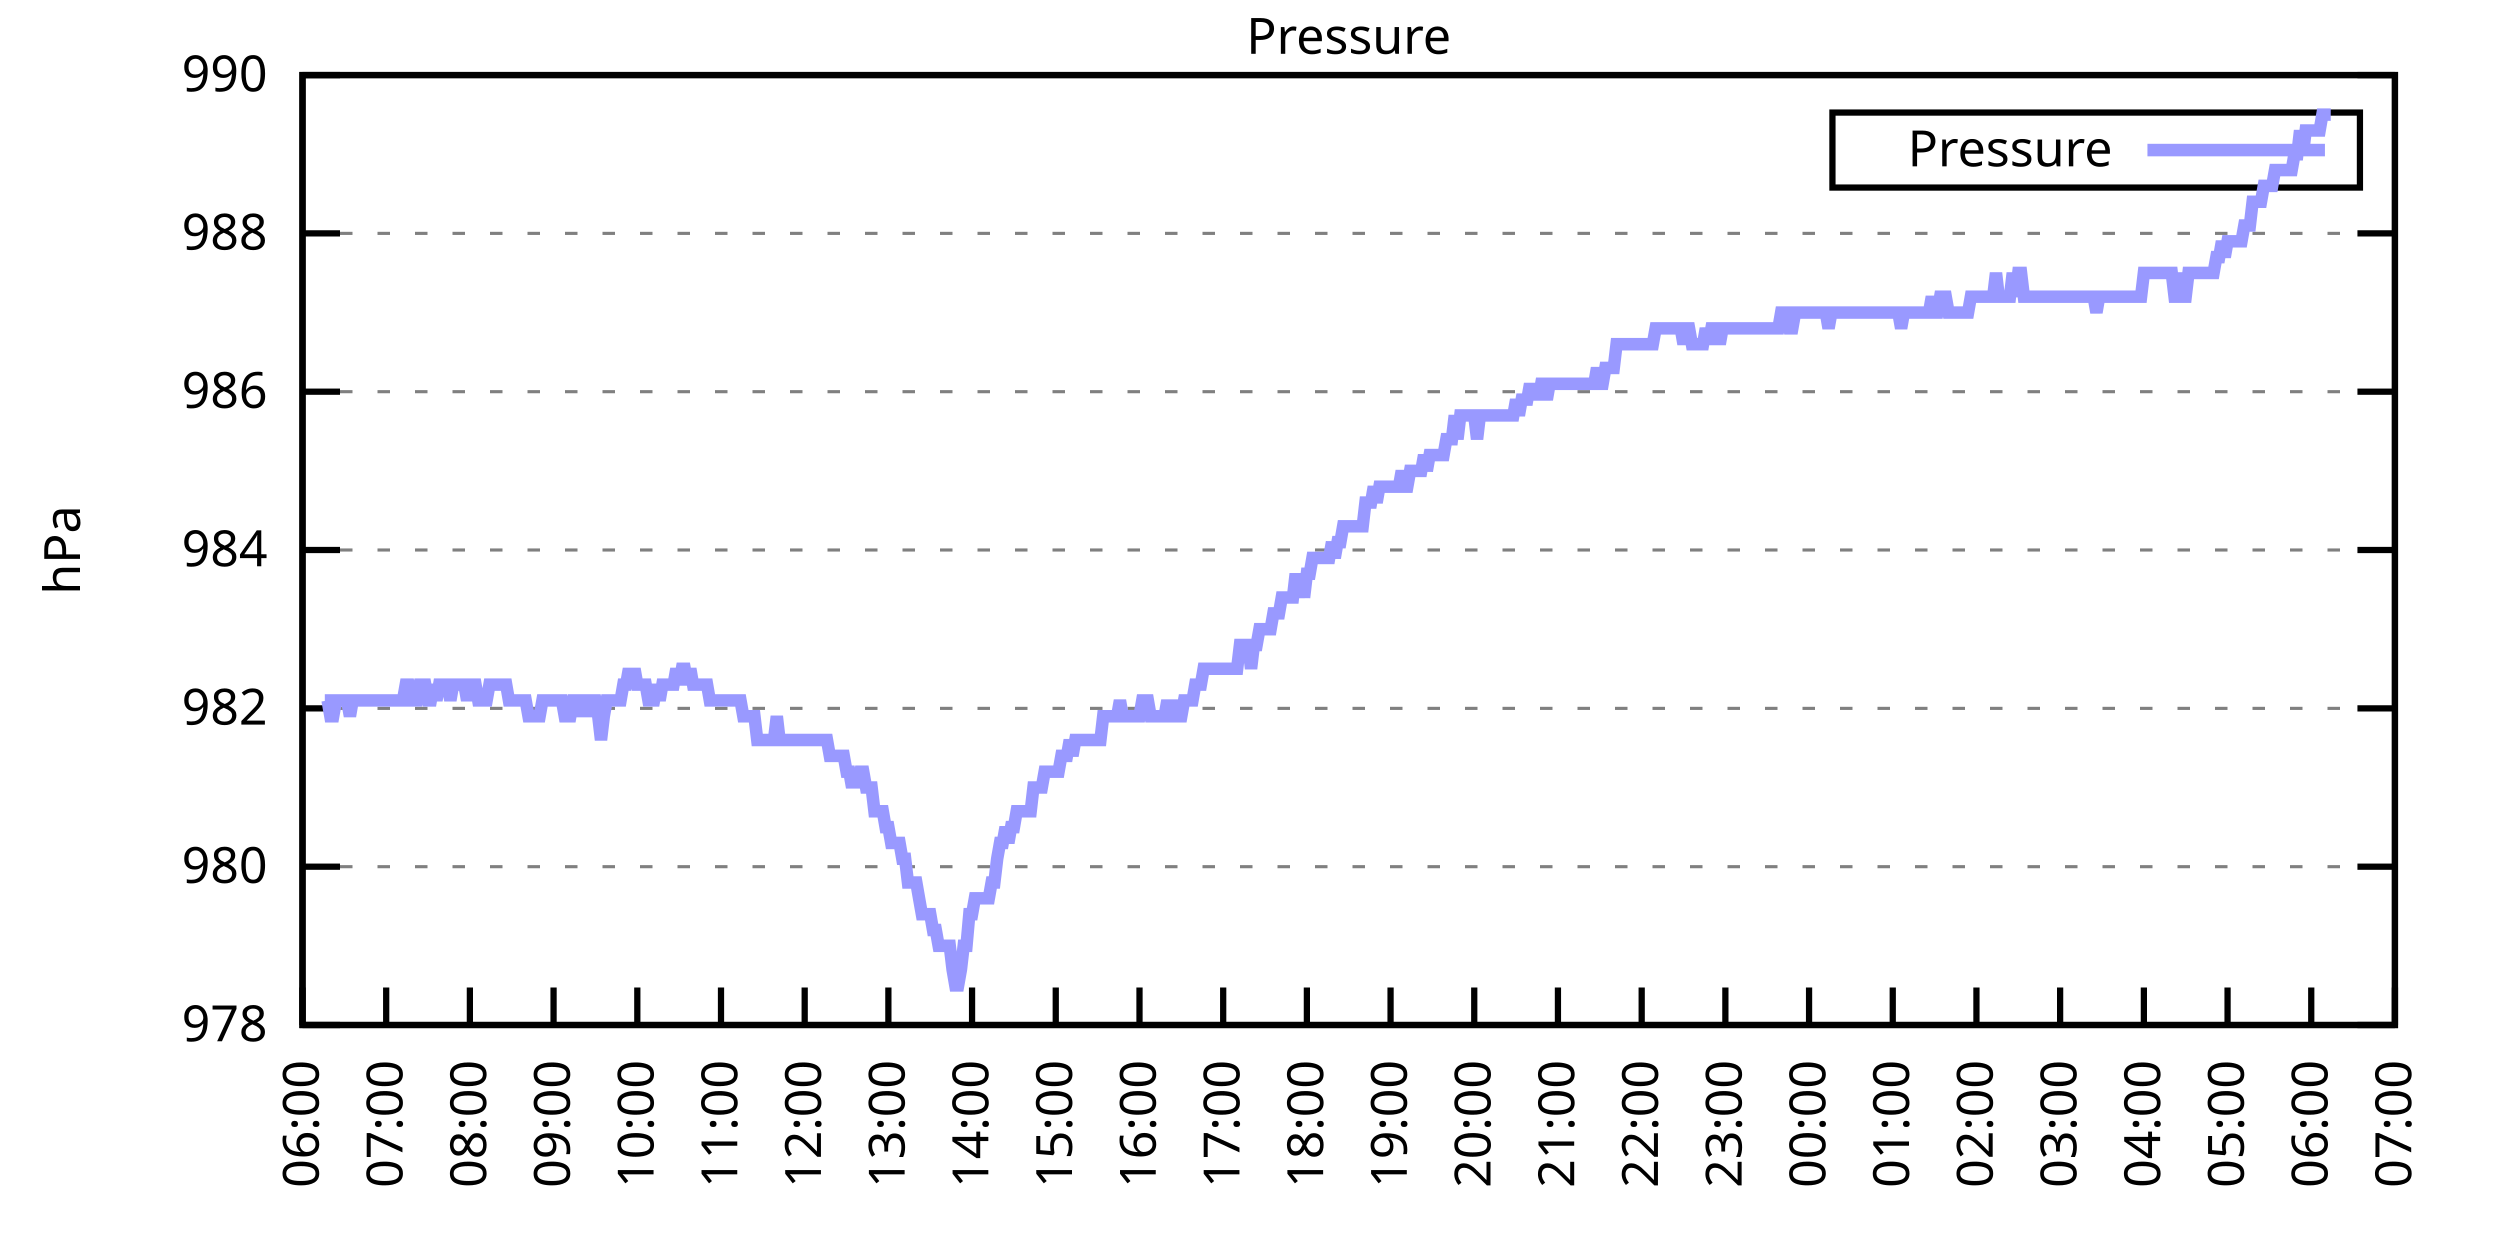
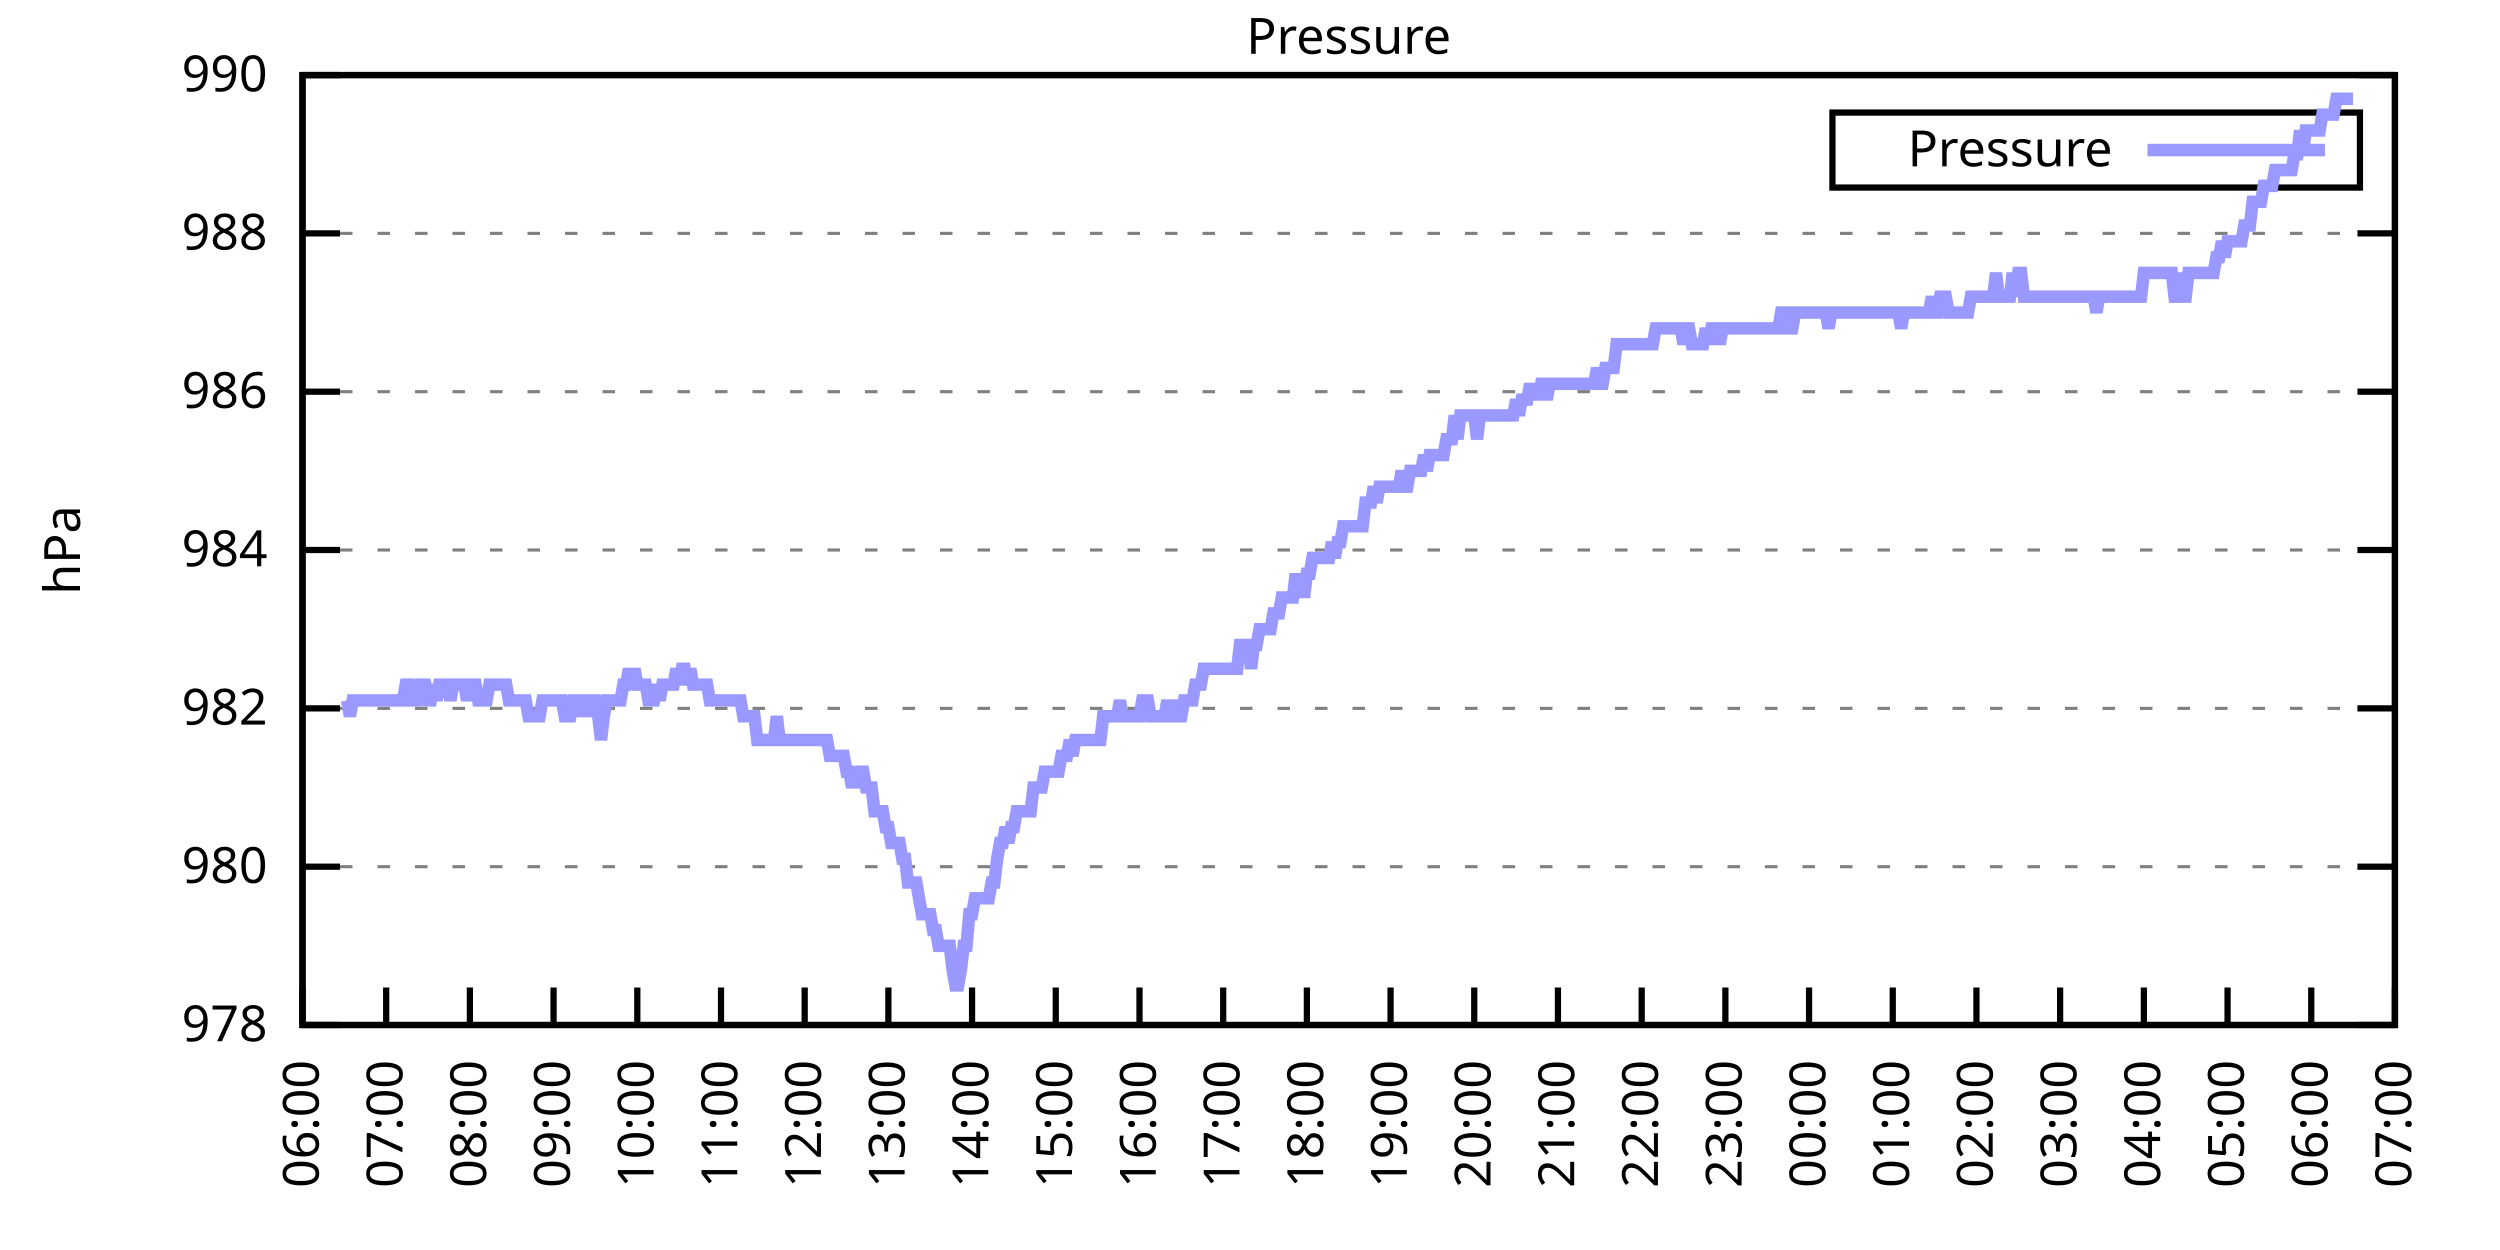
<svg xmlns="http://www.w3.org/2000/svg" xmlns:xlink="http://www.w3.org/1999/xlink" width="400" height="200" viewBox="0 0 400 200">
  <g id="gnuplot_canvas">
    <rect x="0" y="0" width="400" height="200" fill="none" />
    <defs>
      <circle id="gpDot" r="0.5" stroke-width="0.5" stroke="currentColor" />
      <path id="gpPt0" stroke-width="0.333" stroke="currentColor" d="M-1,0 h2 M0,-1 v2" />
      <path id="gpPt1" stroke-width="0.333" stroke="currentColor" d="M-1,-1 L1,1 M1,-1 L-1,1" />
      <path id="gpPt2" stroke-width="0.333" stroke="currentColor" d="M-1,0 L1,0 M0,-1 L0,1 M-1,-1 L1,1 M-1,1 L1,-1" />
      <rect id="gpPt3" stroke-width="0.333" stroke="currentColor" x="-1" y="-1" width="2" height="2" />
      <rect id="gpPt4" stroke-width="0.333" stroke="currentColor" fill="currentColor" x="-1" y="-1" width="2" height="2" />
      <circle id="gpPt5" stroke-width="0.333" stroke="currentColor" cx="0" cy="0" r="1" />
      <use xlink:href="#gpPt5" id="gpPt6" fill="currentColor" stroke="none" />
      <path id="gpPt7" stroke-width="0.333" stroke="currentColor" d="M0,-1.33 L-1.33,0.67 L1.33,0.67 z" />
      <use xlink:href="#gpPt7" id="gpPt8" fill="currentColor" stroke="none" />
      <use xlink:href="#gpPt7" id="gpPt9" stroke="currentColor" transform="rotate(180)" />
      <use xlink:href="#gpPt9" id="gpPt10" fill="currentColor" stroke="none" />
      <use xlink:href="#gpPt3" id="gpPt11" stroke="currentColor" transform="rotate(45)" />
      <use xlink:href="#gpPt11" id="gpPt12" fill="currentColor" stroke="none" />
      <path id="gpPt13" stroke-width="0.333" stroke="currentColor" d="M0,1.330 L1.265,0.411 L0.782,-1.067 L-0.782,-1.076 L-1.265,0.411 z" />
      <use xlink:href="#gpPt13" id="gpPt14" fill="currentColor" stroke="none" />
      <filter id="textbox" filterUnits="objectBoundingBox" x="0" y="0" height="1" width="1">
        <feFlood flood-color="white" flood-opacity="1" result="bgnd" />
        <feComposite in="SourceGraphic" in2="bgnd" operator="atop" />
      </filter>
      <filter id="greybox" filterUnits="objectBoundingBox" x="0" y="0" height="1" width="1">
        <feFlood flood-color="lightgrey" flood-opacity="1" result="grey" />
        <feComposite in="SourceGraphic" in2="grey" operator="atop" />
      </filter>
    </defs>
    <g fill="none" color="white" stroke="currentColor" stroke-width="1.00" stroke-linecap="butt" stroke-linejoin="miter">
</g>
    <g fill="none" color="black" stroke="currentColor" stroke-width="1.00" stroke-linecap="butt" stroke-linejoin="miter">
      <g stroke="none" shape-rendering="crispEdges">
        <polygon fill="rgb(255, 255, 255)" points="48.40,164.00 383.18,164.00 383.18,12.02 48.40,12.02 " />
      </g>
    </g>
    <g fill="none" color="black" stroke="currentColor" stroke-width="1.00" stroke-linecap="butt" stroke-linejoin="miter">
</g>
    <g fill="none" color="black" stroke="black" stroke-width="0.50" stroke-linecap="butt" stroke-linejoin="miter">
</g>
    <g fill="none" color="gray" stroke="currentColor" stroke-width="0.50" stroke-linecap="butt" stroke-linejoin="miter">
      <path stroke="gray" stroke-dasharray="2,4" class="gridline" d="M48.40,164.00 L383.19,164.00  " />
    </g>
    <g fill="none" color="gray" stroke="gray" stroke-width="1.00" stroke-linecap="butt" stroke-linejoin="miter">
</g>
    <g fill="none" color="black" stroke="currentColor" stroke-width="1.00" stroke-linecap="butt" stroke-linejoin="miter">
      <path stroke="black" d="M48.40,164.00 L54.40,164.00 M383.19,164.00 L377.19,164.00  " />
      <g transform="translate(42.80,166.60)" stroke="none" fill="black" font-family="Sans" font-size="8.00" text-anchor="end">
        <text>
          <tspan font-family="Sans"> 978</tspan>
        </text>
      </g>
    </g>
    <g fill="none" color="black" stroke="currentColor" stroke-width="1.00" stroke-linecap="butt" stroke-linejoin="miter">
</g>
    <g fill="none" color="black" stroke="black" stroke-width="0.50" stroke-linecap="butt" stroke-linejoin="miter">
</g>
    <g fill="none" color="gray" stroke="currentColor" stroke-width="0.50" stroke-linecap="butt" stroke-linejoin="miter">
      <path stroke="gray" stroke-dasharray="2,4" class="gridline" d="M48.40,138.67 L383.19,138.67  " />
    </g>
    <g fill="none" color="gray" stroke="gray" stroke-width="1.00" stroke-linecap="butt" stroke-linejoin="miter">
</g>
    <g fill="none" color="black" stroke="currentColor" stroke-width="1.00" stroke-linecap="butt" stroke-linejoin="miter">
      <path stroke="black" d="M48.40,138.67 L54.40,138.67 M383.19,138.67 L377.19,138.67  " />
      <g transform="translate(42.80,141.27)" stroke="none" fill="black" font-family="Sans" font-size="8.00" text-anchor="end">
        <text>
          <tspan font-family="Sans"> 980</tspan>
        </text>
      </g>
    </g>
    <g fill="none" color="black" stroke="currentColor" stroke-width="1.00" stroke-linecap="butt" stroke-linejoin="miter">
</g>
    <g fill="none" color="black" stroke="black" stroke-width="0.50" stroke-linecap="butt" stroke-linejoin="miter">
</g>
    <g fill="none" color="gray" stroke="currentColor" stroke-width="0.50" stroke-linecap="butt" stroke-linejoin="miter">
      <path stroke="gray" stroke-dasharray="2,4" class="gridline" d="M48.40,113.34 L383.19,113.34  " />
    </g>
    <g fill="none" color="gray" stroke="gray" stroke-width="1.00" stroke-linecap="butt" stroke-linejoin="miter">
</g>
    <g fill="none" color="black" stroke="currentColor" stroke-width="1.00" stroke-linecap="butt" stroke-linejoin="miter">
      <path stroke="black" d="M48.40,113.34 L54.40,113.34 M383.19,113.34 L377.19,113.34  " />
      <g transform="translate(42.80,115.94)" stroke="none" fill="black" font-family="Sans" font-size="8.00" text-anchor="end">
        <text>
          <tspan font-family="Sans"> 982</tspan>
        </text>
      </g>
    </g>
    <g fill="none" color="black" stroke="currentColor" stroke-width="1.00" stroke-linecap="butt" stroke-linejoin="miter">
</g>
    <g fill="none" color="black" stroke="black" stroke-width="0.50" stroke-linecap="butt" stroke-linejoin="miter">
</g>
    <g fill="none" color="gray" stroke="currentColor" stroke-width="0.50" stroke-linecap="butt" stroke-linejoin="miter">
      <path stroke="gray" stroke-dasharray="2,4" class="gridline" d="M48.40,88.00 L383.19,88.00  " />
    </g>
    <g fill="none" color="gray" stroke="gray" stroke-width="1.00" stroke-linecap="butt" stroke-linejoin="miter">
</g>
    <g fill="none" color="black" stroke="currentColor" stroke-width="1.00" stroke-linecap="butt" stroke-linejoin="miter">
      <path stroke="black" d="M48.40,88.00 L54.40,88.00 M383.19,88.00 L377.19,88.00  " />
      <g transform="translate(42.80,90.60)" stroke="none" fill="black" font-family="Sans" font-size="8.00" text-anchor="end">
        <text>
          <tspan font-family="Sans"> 984</tspan>
        </text>
      </g>
    </g>
    <g fill="none" color="black" stroke="currentColor" stroke-width="1.00" stroke-linecap="butt" stroke-linejoin="miter">
</g>
    <g fill="none" color="black" stroke="black" stroke-width="0.50" stroke-linecap="butt" stroke-linejoin="miter">
</g>
    <g fill="none" color="gray" stroke="currentColor" stroke-width="0.50" stroke-linecap="butt" stroke-linejoin="miter">
      <path stroke="gray" stroke-dasharray="2,4" class="gridline" d="M48.40,62.67 L383.19,62.67  " />
    </g>
    <g fill="none" color="gray" stroke="gray" stroke-width="1.00" stroke-linecap="butt" stroke-linejoin="miter">
</g>
    <g fill="none" color="black" stroke="currentColor" stroke-width="1.00" stroke-linecap="butt" stroke-linejoin="miter">
      <path stroke="black" d="M48.40,62.67 L54.40,62.67 M383.19,62.67 L377.19,62.67  " />
      <g transform="translate(42.80,65.27)" stroke="none" fill="black" font-family="Sans" font-size="8.00" text-anchor="end">
        <text>
          <tspan font-family="Sans"> 986</tspan>
        </text>
      </g>
    </g>
    <g fill="none" color="black" stroke="currentColor" stroke-width="1.00" stroke-linecap="butt" stroke-linejoin="miter">
</g>
    <g fill="none" color="black" stroke="black" stroke-width="0.50" stroke-linecap="butt" stroke-linejoin="miter">
</g>
    <g fill="none" color="gray" stroke="currentColor" stroke-width="0.50" stroke-linecap="butt" stroke-linejoin="miter">
      <path stroke="gray" stroke-dasharray="2,4" class="gridline" d="M48.40,37.34 L383.19,37.34  " />
    </g>
    <g fill="none" color="gray" stroke="gray" stroke-width="1.00" stroke-linecap="butt" stroke-linejoin="miter">
</g>
    <g fill="none" color="black" stroke="currentColor" stroke-width="1.00" stroke-linecap="butt" stroke-linejoin="miter">
      <path stroke="black" d="M48.40,37.34 L54.40,37.34 M383.19,37.34 L377.19,37.34  " />
      <g transform="translate(42.80,39.94)" stroke="none" fill="black" font-family="Sans" font-size="8.00" text-anchor="end">
        <text>
          <tspan font-family="Sans"> 988</tspan>
        </text>
      </g>
    </g>
    <g fill="none" color="black" stroke="currentColor" stroke-width="1.00" stroke-linecap="butt" stroke-linejoin="miter">
</g>
    <g fill="none" color="black" stroke="black" stroke-width="0.50" stroke-linecap="butt" stroke-linejoin="miter">
</g>
    <g fill="none" color="gray" stroke="currentColor" stroke-width="0.50" stroke-linecap="butt" stroke-linejoin="miter">
      <path stroke="gray" stroke-dasharray="2,4" class="gridline" d="M48.40,12.01 L383.19,12.01  " />
    </g>
    <g fill="none" color="gray" stroke="gray" stroke-width="1.00" stroke-linecap="butt" stroke-linejoin="miter">
</g>
    <g fill="none" color="black" stroke="currentColor" stroke-width="1.00" stroke-linecap="butt" stroke-linejoin="miter">
      <path stroke="black" d="M48.40,12.01 L54.40,12.01 M383.19,12.01 L377.19,12.01  " />
      <g transform="translate(42.80,14.61)" stroke="none" fill="black" font-family="Sans" font-size="8.00" text-anchor="end">
        <text>
          <tspan font-family="Sans"> 990</tspan>
        </text>
      </g>
    </g>
    <g fill="none" color="black" stroke="currentColor" stroke-width="1.00" stroke-linecap="butt" stroke-linejoin="miter">
      <path stroke="black" d="M48.40,164.00 L48.40,158.00  " />
      <g transform="translate(51.00,169.60) rotate(270.00)" stroke="none" fill="black" font-family="Sans" font-size="8.00" text-anchor="end">
        <text>
          <tspan font-family="Sans">06:00</tspan>
        </text>
      </g>
    </g>
    <g fill="none" color="black" stroke="currentColor" stroke-width="1.00" stroke-linecap="butt" stroke-linejoin="miter">
      <path stroke="black" d="M61.79,164.00 L61.79,158.00  " />
      <g transform="translate(64.39,169.60) rotate(270.00)" stroke="none" fill="black" font-family="Sans" font-size="8.00" text-anchor="end">
        <text>
          <tspan font-family="Sans">07:00</tspan>
        </text>
      </g>
    </g>
    <g fill="none" color="black" stroke="currentColor" stroke-width="1.00" stroke-linecap="butt" stroke-linejoin="miter">
      <path stroke="black" d="M75.18,164.00 L75.18,158.00  " />
      <g transform="translate(77.78,169.60) rotate(270.00)" stroke="none" fill="black" font-family="Sans" font-size="8.00" text-anchor="end">
        <text>
          <tspan font-family="Sans">08:00</tspan>
        </text>
      </g>
    </g>
    <g fill="none" color="black" stroke="currentColor" stroke-width="1.00" stroke-linecap="butt" stroke-linejoin="miter">
      <path stroke="black" d="M88.57,164.00 L88.57,158.00  " />
      <g transform="translate(91.17,169.60) rotate(270.00)" stroke="none" fill="black" font-family="Sans" font-size="8.00" text-anchor="end">
        <text>
          <tspan font-family="Sans">09:00</tspan>
        </text>
      </g>
    </g>
    <g fill="none" color="black" stroke="currentColor" stroke-width="1.00" stroke-linecap="butt" stroke-linejoin="miter">
      <path stroke="black" d="M101.97,164.00 L101.97,158.00  " />
      <g transform="translate(104.57,169.60) rotate(270.00)" stroke="none" fill="black" font-family="Sans" font-size="8.00" text-anchor="end">
        <text>
          <tspan font-family="Sans">10:00</tspan>
        </text>
      </g>
    </g>
    <g fill="none" color="black" stroke="currentColor" stroke-width="1.00" stroke-linecap="butt" stroke-linejoin="miter">
      <path stroke="black" d="M115.36,164.00 L115.36,158.00  " />
      <g transform="translate(117.96,169.60) rotate(270.00)" stroke="none" fill="black" font-family="Sans" font-size="8.00" text-anchor="end">
        <text>
          <tspan font-family="Sans">11:00</tspan>
        </text>
      </g>
    </g>
    <g fill="none" color="black" stroke="currentColor" stroke-width="1.00" stroke-linecap="butt" stroke-linejoin="miter">
      <path stroke="black" d="M128.75,164.00 L128.75,158.00  " />
      <g transform="translate(131.35,169.60) rotate(270.00)" stroke="none" fill="black" font-family="Sans" font-size="8.00" text-anchor="end">
        <text>
          <tspan font-family="Sans">12:00</tspan>
        </text>
      </g>
    </g>
    <g fill="none" color="black" stroke="currentColor" stroke-width="1.00" stroke-linecap="butt" stroke-linejoin="miter">
      <path stroke="black" d="M142.14,164.00 L142.14,158.00  " />
      <g transform="translate(144.74,169.60) rotate(270.00)" stroke="none" fill="black" font-family="Sans" font-size="8.00" text-anchor="end">
        <text>
          <tspan font-family="Sans">13:00</tspan>
        </text>
      </g>
    </g>
    <g fill="none" color="black" stroke="currentColor" stroke-width="1.00" stroke-linecap="butt" stroke-linejoin="miter">
      <path stroke="black" d="M155.53,164.00 L155.53,158.00  " />
      <g transform="translate(158.13,169.60) rotate(270.00)" stroke="none" fill="black" font-family="Sans" font-size="8.00" text-anchor="end">
        <text>
          <tspan font-family="Sans">14:00</tspan>
        </text>
      </g>
    </g>
    <g fill="none" color="black" stroke="currentColor" stroke-width="1.00" stroke-linecap="butt" stroke-linejoin="miter">
      <path stroke="black" d="M168.92,164.00 L168.92,158.00  " />
      <g transform="translate(171.52,169.60) rotate(270.00)" stroke="none" fill="black" font-family="Sans" font-size="8.00" text-anchor="end">
        <text>
          <tspan font-family="Sans">15:00</tspan>
        </text>
      </g>
    </g>
    <g fill="none" color="black" stroke="currentColor" stroke-width="1.00" stroke-linecap="butt" stroke-linejoin="miter">
      <path stroke="black" d="M182.32,164.00 L182.32,158.00  " />
      <g transform="translate(184.92,169.60) rotate(270.00)" stroke="none" fill="black" font-family="Sans" font-size="8.00" text-anchor="end">
        <text>
          <tspan font-family="Sans">16:00</tspan>
        </text>
      </g>
    </g>
    <g fill="none" color="black" stroke="currentColor" stroke-width="1.00" stroke-linecap="butt" stroke-linejoin="miter">
      <path stroke="black" d="M195.71,164.00 L195.71,158.00  " />
      <g transform="translate(198.31,169.60) rotate(270.00)" stroke="none" fill="black" font-family="Sans" font-size="8.00" text-anchor="end">
        <text>
          <tspan font-family="Sans">17:00</tspan>
        </text>
      </g>
    </g>
    <g fill="none" color="black" stroke="currentColor" stroke-width="1.00" stroke-linecap="butt" stroke-linejoin="miter">
      <path stroke="black" d="M209.10,164.00 L209.10,158.00  " />
      <g transform="translate(211.70,169.60) rotate(270.00)" stroke="none" fill="black" font-family="Sans" font-size="8.00" text-anchor="end">
        <text>
          <tspan font-family="Sans">18:00</tspan>
        </text>
      </g>
    </g>
    <g fill="none" color="black" stroke="currentColor" stroke-width="1.00" stroke-linecap="butt" stroke-linejoin="miter">
      <path stroke="black" d="M222.49,164.00 L222.49,158.00  " />
      <g transform="translate(225.09,169.60) rotate(270.00)" stroke="none" fill="black" font-family="Sans" font-size="8.00" text-anchor="end">
        <text>
          <tspan font-family="Sans">19:00</tspan>
        </text>
      </g>
    </g>
    <g fill="none" color="black" stroke="currentColor" stroke-width="1.00" stroke-linecap="butt" stroke-linejoin="miter">
      <path stroke="black" d="M235.88,164.00 L235.88,158.00  " />
      <g transform="translate(238.48,169.60) rotate(270.00)" stroke="none" fill="black" font-family="Sans" font-size="8.00" text-anchor="end">
        <text>
          <tspan font-family="Sans">20:00</tspan>
        </text>
      </g>
    </g>
    <g fill="none" color="black" stroke="currentColor" stroke-width="1.00" stroke-linecap="butt" stroke-linejoin="miter">
      <path stroke="black" d="M249.27,164.00 L249.27,158.00  " />
      <g transform="translate(251.87,169.60) rotate(270.00)" stroke="none" fill="black" font-family="Sans" font-size="8.00" text-anchor="end">
        <text>
          <tspan font-family="Sans">21:00</tspan>
        </text>
      </g>
    </g>
    <g fill="none" color="black" stroke="currentColor" stroke-width="1.00" stroke-linecap="butt" stroke-linejoin="miter">
      <path stroke="black" d="M262.67,164.00 L262.67,158.00  " />
      <g transform="translate(265.27,169.60) rotate(270.00)" stroke="none" fill="black" font-family="Sans" font-size="8.00" text-anchor="end">
        <text>
          <tspan font-family="Sans">22:00</tspan>
        </text>
      </g>
    </g>
    <g fill="none" color="black" stroke="currentColor" stroke-width="1.00" stroke-linecap="butt" stroke-linejoin="miter">
      <path stroke="black" d="M276.06,164.00 L276.06,158.00  " />
      <g transform="translate(278.66,169.60) rotate(270.00)" stroke="none" fill="black" font-family="Sans" font-size="8.00" text-anchor="end">
        <text>
          <tspan font-family="Sans">23:00</tspan>
        </text>
      </g>
    </g>
    <g fill="none" color="black" stroke="currentColor" stroke-width="1.00" stroke-linecap="butt" stroke-linejoin="miter">
      <path stroke="black" d="M289.45,164.00 L289.45,158.00  " />
      <g transform="translate(292.05,169.60) rotate(270.00)" stroke="none" fill="black" font-family="Sans" font-size="8.00" text-anchor="end">
        <text>
          <tspan font-family="Sans">00:00</tspan>
        </text>
      </g>
    </g>
    <g fill="none" color="black" stroke="currentColor" stroke-width="1.00" stroke-linecap="butt" stroke-linejoin="miter">
      <path stroke="black" d="M302.84,164.00 L302.84,158.00  " />
      <g transform="translate(305.44,169.60) rotate(270.00)" stroke="none" fill="black" font-family="Sans" font-size="8.00" text-anchor="end">
        <text>
          <tspan font-family="Sans">01:00</tspan>
        </text>
      </g>
    </g>
    <g fill="none" color="black" stroke="currentColor" stroke-width="1.00" stroke-linecap="butt" stroke-linejoin="miter">
      <path stroke="black" d="M316.23,164.00 L316.23,158.00  " />
      <g transform="translate(318.83,169.60) rotate(270.00)" stroke="none" fill="black" font-family="Sans" font-size="8.00" text-anchor="end">
        <text>
          <tspan font-family="Sans">02:00</tspan>
        </text>
      </g>
    </g>
    <g fill="none" color="black" stroke="currentColor" stroke-width="1.00" stroke-linecap="butt" stroke-linejoin="miter">
      <path stroke="black" d="M329.62,164.00 L329.62,158.00  " />
      <g transform="translate(332.22,169.60) rotate(270.00)" stroke="none" fill="black" font-family="Sans" font-size="8.00" text-anchor="end">
        <text>
          <tspan font-family="Sans">03:00</tspan>
        </text>
      </g>
    </g>
    <g fill="none" color="black" stroke="currentColor" stroke-width="1.00" stroke-linecap="butt" stroke-linejoin="miter">
      <path stroke="black" d="M343.02,164.00 L343.02,158.00  " />
      <g transform="translate(345.62,169.60) rotate(270.00)" stroke="none" fill="black" font-family="Sans" font-size="8.00" text-anchor="end">
        <text>
          <tspan font-family="Sans">04:00</tspan>
        </text>
      </g>
    </g>
    <g fill="none" color="black" stroke="currentColor" stroke-width="1.00" stroke-linecap="butt" stroke-linejoin="miter">
      <path stroke="black" d="M356.41,164.00 L356.41,158.00  " />
      <g transform="translate(359.01,169.60) rotate(270.00)" stroke="none" fill="black" font-family="Sans" font-size="8.00" text-anchor="end">
        <text>
          <tspan font-family="Sans">05:00</tspan>
        </text>
      </g>
    </g>
    <g fill="none" color="black" stroke="currentColor" stroke-width="1.00" stroke-linecap="butt" stroke-linejoin="miter">
      <path stroke="black" d="M369.80,164.00 L369.80,158.00  " />
      <g transform="translate(372.40,169.60) rotate(270.00)" stroke="none" fill="black" font-family="Sans" font-size="8.00" text-anchor="end">
        <text>
          <tspan font-family="Sans">06:00</tspan>
        </text>
      </g>
    </g>
    <g fill="none" color="black" stroke="currentColor" stroke-width="1.00" stroke-linecap="butt" stroke-linejoin="miter">
      <path stroke="black" d="M383.19,164.00 L383.19,158.00  " />
      <g transform="translate(385.79,169.60) rotate(270.00)" stroke="none" fill="black" font-family="Sans" font-size="8.00" text-anchor="end">
        <text>
          <tspan font-family="Sans">07:00</tspan>
        </text>
      </g>
    </g>
    <g fill="none" color="black" stroke="currentColor" stroke-width="1.00" stroke-linecap="butt" stroke-linejoin="miter">
</g>
    <g fill="none" color="black" stroke="currentColor" stroke-width="1.00" stroke-linecap="butt" stroke-linejoin="miter">
      <path stroke="black" d="M48.40,12.01 L48.40,164.00 L383.19,164.00 L383.19,12.01 L48.40,12.01 Z  " />
    </g>
    <g fill="none" color="black" stroke="currentColor" stroke-width="1.00" stroke-linecap="butt" stroke-linejoin="miter">
</g>
    <g fill="none" color="black" stroke="currentColor" stroke-width="1.00" stroke-linecap="butt" stroke-linejoin="miter">
      <path stroke="black" d="M293.19,30.01 L293.19,18.01 L377.59,18.01 L377.59,30.01 L293.19,30.01 Z  " />
    </g>
    <g id="Pressure_plot_1">
      <g fill="none" color="white" stroke="black" stroke-width="2.00" stroke-linecap="butt" stroke-linejoin="miter">
</g>
      <g fill="none" color="black" stroke="currentColor" stroke-width="2.00" stroke-linecap="butt" stroke-linejoin="miter">
        <g transform="translate(337.99,26.61)" stroke="none" fill="black" font-family="Sans" font-size="8.00" text-anchor="end">
          <text>
            <tspan font-family="Sans">Pressure</tspan>
          </text>
        </g>
      </g>
      <g fill="none" color="black" stroke="currentColor" stroke-width="2.00" stroke-linecap="butt" stroke-linejoin="miter">
-         <path stroke="rgb(153, 153, 255)" d="M343.59,24.01 L371.99,24.01 M51.97,112.07 L52.42,112.07 L52.86,114.60 L53.31,114.60 L53.76,112.07 L54.20,112.07   L54.65,112.07 L55.10,112.07 L55.54,112.07 L55.99,114.60 L56.43,112.07 L56.88,112.07 L57.33,112.07 L57.77,112.07   L58.22,112.07 L58.67,112.07 L59.11,112.07 L59.56,112.07 L60.01,112.07 L60.45,112.07 L60.90,112.07 L61.35,112.07   L61.79,112.07 L62.24,112.07 L62.68,112.07 L63.13,112.07 L63.58,112.07 L64.02,112.07 L64.47,112.07 L64.92,109.54   L65.36,109.54 L65.81,112.07 L66.26,112.07 L66.70,112.07 L67.15,109.54 L67.59,109.54 L68.04,109.54 L68.49,112.07   L68.93,112.07 L69.38,109.54 L69.83,112.07 L70.27,109.54 L70.72,109.54 L71.17,109.54 L71.61,109.54 L72.06,112.07   L72.50,109.54 L72.95,109.54 L73.40,109.54 L73.84,109.54 L74.29,109.54 L74.74,112.07 L75.18,109.54 L75.63,109.54   L76.08,109.54 L76.52,112.07 L76.97,112.07 L77.42,112.07 L77.86,112.07 L78.31,109.54 L78.75,109.54 L79.20,109.54   L79.65,109.54 L80.09,109.54 L80.54,109.54 L80.99,109.54 L81.43,112.07 L81.88,112.07 L82.33,112.07 L82.77,112.07   L83.22,112.07 L83.66,112.07 L84.11,112.07 L84.56,114.60 L85.00,114.60 L85.45,114.60 L85.90,114.60 L86.34,114.60   L86.79,112.07 L87.24,112.07 L87.68,112.07 L88.13,112.07 L88.57,112.07 L89.02,112.07 L89.47,112.07 L89.91,112.07   L90.36,114.60 L90.81,114.60 L91.25,114.60 L91.70,112.07 L92.15,112.07 L92.59,114.60 L93.04,112.07 L93.49,112.07   L93.93,114.60 L94.38,112.07 L94.82,112.07 L95.27,112.07 L95.72,114.60 L96.16,118.40 L96.61,114.60 L97.06,112.07   L97.50,112.07 L97.95,112.07 L98.40,112.07 L98.84,112.07 L99.29,112.07 L99.73,109.54 L100.18,109.54 L100.63,107.00   L101.07,109.54 L101.52,107.00 L101.97,109.54 L102.41,109.54 L102.86,109.54 L103.31,109.54 L103.75,112.07 L104.20,112.07   L104.64,112.07 L105.09,109.54 L105.54,112.07 L105.98,109.54 L106.43,109.54 L106.88,109.54 L107.32,109.54 L107.77,109.54   L108.22,107.00 L108.66,109.54 L109.11,107.00 L109.55,107.00 L110.00,109.54 L110.45,107.00 L110.89,109.54 L111.34,109.54   L111.79,109.54 L112.23,109.54 L112.68,109.54 L113.13,109.54 L113.57,112.07 L114.02,112.07 L114.47,112.07 L114.91,112.07   L115.36,112.07 L115.80,112.07 L116.25,112.07 L116.70,112.07 L117.14,112.07 L117.59,112.07 L118.04,112.07 L118.48,112.07   L118.93,114.60 L119.38,114.60 L119.82,114.60 L120.27,114.60 L120.71,114.60 L121.16,118.40 L121.61,118.40 L122.05,118.40   L122.50,118.40 L122.95,118.40 L123.39,118.40 L123.84,118.40 L124.29,114.60 L124.73,118.40 L125.18,118.40 L125.62,118.40   L126.07,118.40 L126.52,118.40 L126.96,118.40 L127.41,118.40 L127.86,118.40 L128.30,118.40 L128.75,118.40 L129.20,118.40   L129.64,118.40 L130.09,118.40 L130.54,118.40 L130.98,118.40 L131.43,118.40 L131.87,118.40 L132.32,118.40 L132.77,120.94   L133.21,120.94 L133.66,120.94 L134.11,120.94 L134.55,120.94 L135.00,120.94 L135.45,123.47 L135.89,123.47 L136.34,126.00   L136.78,123.47 L137.23,126.00 L137.68,123.47 L138.12,123.47 L138.57,126.00 L139.02,126.00 L139.46,126.00 L139.91,129.80   L140.36,129.80 L140.80,129.80 L141.25,129.80 L141.69,132.34 L142.14,132.34 L142.59,134.87 L143.03,134.87 L143.48,134.87   L143.93,134.87 L144.37,137.40 L144.82,137.40 L145.27,141.20 L145.71,141.20 L146.16,141.20 L146.61,141.20 L147.05,143.73   L147.50,146.27 L147.94,146.27 L148.39,146.27 L148.84,146.27 L149.28,148.80 L149.73,148.80 L150.18,151.33 L150.62,151.33   L151.07,151.33 L151.52,151.33 L151.96,151.33 L152.41,155.13 L152.85,157.67 L153.30,157.67 L153.75,155.13 L154.19,151.33   L154.64,151.33 L155.09,146.27 L155.53,146.27 L155.98,143.73 L156.43,143.73 L156.87,143.73 L157.32,143.73 L157.76,143.73   L158.21,143.73 L158.66,141.20 L159.10,141.20 L159.55,137.40 L160.00,134.87 L160.44,134.87 L160.89,132.34 L161.34,134.87   L161.78,132.34 L162.23,132.34 L162.67,129.80 L163.12,129.80 L163.57,129.80 L164.01,129.80 L164.46,129.80 L164.91,129.80   L165.35,126.00 L165.80,126.00 L166.25,126.00 L166.69,126.00 L167.14,123.47 L167.59,123.47 L168.03,123.47 L168.48,123.47   L168.92,123.47 L169.37,123.47 L169.82,120.94 L170.26,120.94 L170.71,120.94 L171.16,118.40 L171.60,120.94 L172.05,118.40   L172.50,118.40 L172.94,118.40 L173.39,118.40 L173.83,118.40 L174.28,118.40 L174.73,118.40 L175.17,118.40 L175.62,118.40   L176.07,118.40 L176.51,114.60 L176.96,114.60 L177.41,114.60 L177.85,114.60 L178.30,114.60 L178.74,114.60 L179.19,112.07   L179.64,114.60 L180.08,114.60 L180.53,114.60 L180.98,114.60 L181.42,114.60 L181.87,114.60 L182.32,114.60 L182.76,112.07   L183.21,112.07 L183.66,112.07 L184.10,114.60 L184.55,114.60 L184.99,114.60 L185.44,114.60 L185.89,114.60 L186.33,114.60   L186.78,112.07 L187.23,114.60 L187.67,114.60 L188.12,112.07 L188.57,114.60 L189.01,114.60 L189.46,112.07 L189.90,112.07   L190.35,112.07 L190.80,112.07 L191.24,109.54 L191.69,109.54 L192.14,109.54 L192.58,107.00 L193.03,107.00 L193.48,107.00   L193.92,107.00 L194.37,107.00 L194.81,107.00 L195.26,107.00 L195.71,107.00 L196.15,107.00 L196.60,107.00 L197.05,107.00   L197.49,107.00 L197.94,107.00 L198.39,103.20 L198.83,103.20 L199.28,103.20 L199.73,103.20 L200.17,107.00 L200.62,103.20   L201.06,103.20 L201.51,100.67 L201.96,100.67 L202.40,100.67 L202.85,100.67 L203.30,100.67 L203.74,98.14 L204.19,98.14   L204.64,98.14 L205.08,95.60 L205.53,95.60 L205.97,95.60 L206.42,95.60 L206.87,95.60 L207.31,91.80 L207.76,95.60   L208.21,91.80 L208.65,95.60 L209.10,91.80 L209.55,91.80 L209.99,89.27 L210.44,89.27 L210.88,89.27 L211.33,89.27   L211.78,89.27 L212.22,89.27 L212.67,89.27 L213.12,86.74 L213.56,89.27 L214.01,86.74 L214.46,86.74 L214.90,84.21   L215.35,84.21 L215.80,84.21 L216.24,84.21 L216.69,84.21 L217.13,84.21 L217.58,84.21 L218.03,84.21 L218.47,80.41   L218.92,80.41 L219.37,80.41 L219.81,77.87 L220.26,80.41 L220.71,77.87 L221.15,77.87 L221.60,77.87 L222.04,77.87   L222.49,77.87 L222.94,77.87 L223.38,77.87 L223.83,77.87 L224.28,75.34 L224.72,77.87 L225.17,77.87 L225.62,75.34   L226.06,75.34 L226.51,75.34 L226.95,75.34 L227.40,75.34 L227.85,72.81 L228.29,75.34 L228.74,72.81 L229.19,72.81   L229.63,72.81 L230.08,72.81 L230.53,72.81 L230.97,72.81 L231.42,70.27 L231.86,70.27 L232.31,70.27 L232.76,66.47   L233.20,70.27 L233.65,66.47 L234.10,66.47 L234.54,66.47 L234.99,66.47 L235.44,66.47 L235.88,66.47 L236.33,70.27   L236.78,66.47 L237.22,66.47 L237.67,66.47 L238.11,66.47 L238.56,66.47 L239.01,66.47 L239.45,66.47 L239.90,66.47   L240.35,66.47 L240.79,66.47 L241.24,66.47 L241.69,66.47 L242.13,66.47 L242.58,63.94 L243.02,66.47 L243.47,63.94   L243.92,63.94 L244.36,63.94 L244.81,61.41 L245.26,63.94 L245.70,61.41 L246.15,63.94 L246.60,61.41 L247.04,61.41   L247.49,63.94 L247.93,61.41 L248.38,61.41 L248.83,61.41 L249.27,61.41 L249.72,61.41 L250.17,61.41 L250.61,61.41   L251.06,61.41 L251.51,61.41 L251.95,61.41 L252.40,61.41 L252.85,61.41 L253.29,61.41 L253.74,61.41 L254.18,61.41   L254.63,61.41 L255.08,61.41 L255.52,58.87 L255.97,61.41 L256.42,61.41 L256.86,58.87 L257.31,58.87 L257.76,58.87   L258.20,58.87 L258.65,55.07 L259.09,55.07 L259.54,55.07 L259.99,55.07 L260.43,55.07 L260.88,55.07 L261.33,55.07   L261.77,55.07 L262.22,55.07 L262.67,55.07 L263.11,55.07 L263.56,55.07 L264.00,55.07 L264.45,55.07 L264.90,52.54   L265.34,52.54 L265.79,52.54 L266.24,52.54 L266.68,52.54 L267.13,52.54 L267.58,52.54 L268.02,52.54 L268.47,52.54   L268.92,52.54 L269.36,55.07 L269.81,52.54 L270.25,52.54 L270.70,55.07 L271.15,55.07 L271.59,55.07 L272.04,55.07   L272.49,55.07 L272.93,52.54 L273.38,55.07 L273.83,52.54 L274.27,52.54 L274.72,52.54 L275.16,55.07 L275.61,52.54   L276.06,52.54 L276.50,52.54 L276.95,52.54 L277.40,52.54 L277.84,52.54 L278.29,52.54 L278.74,52.54 L279.18,52.54   L279.63,52.54 L280.07,52.54 L280.52,52.54 L280.97,52.54 L281.41,52.54 L281.86,52.54 L282.31,52.54 L282.75,52.54   L283.20,52.54 L283.65,52.54 L284.09,52.54 L284.54,52.54 L284.98,50.01 L285.43,50.01 L285.88,50.01 L286.32,52.54   L286.77,52.54 L287.22,50.01 L287.66,50.01 L288.11,50.01 L288.56,50.01 L289.00,50.01 L289.45,50.01 L289.90,50.01   L290.34,50.01 L290.79,50.01 L291.23,50.01 L291.68,50.01 L292.13,50.01 L292.57,52.54 L293.02,50.01 L293.47,50.01   L293.91,50.01 L294.36,50.01 L294.81,50.01 L295.25,50.01 L295.70,50.01 L296.14,50.01 L296.59,50.01 L297.04,50.01   L297.48,50.01 L297.93,50.01 L298.38,50.01 L298.82,50.01 L299.27,50.01 L299.72,50.01 L300.16,50.01 L300.61,50.01   L301.05,50.01 L301.50,50.01 L301.95,50.01 L302.39,50.01 L302.84,50.01 L303.29,50.01 L303.73,50.01 L304.18,52.54   L304.63,50.01 L305.07,50.01 L305.52,50.01 L305.97,50.01 L306.41,50.01 L306.86,50.01 L307.30,50.01 L307.75,50.01   L308.20,50.01 L308.64,50.01 L309.09,47.47 L309.54,50.01 L309.98,50.01 L310.43,47.47 L310.88,47.47 L311.32,47.47   L311.77,50.01 L312.21,50.01 L312.66,50.01 L313.11,50.01 L313.55,50.01 L314.00,50.01 L314.45,50.01 L314.89,50.01   L315.34,47.47 L315.79,47.47 L316.23,47.47 L316.68,47.47 L317.12,47.47 L317.57,47.47 L318.02,47.47 L318.46,47.47   L318.91,47.47 L319.36,43.67 L319.80,47.47 L320.25,47.47 L320.70,47.47 L321.14,47.47 L321.59,47.47 L322.04,43.67   L322.48,47.47 L322.93,43.67 L323.37,43.67 L323.82,47.47 L324.27,47.47 L324.71,47.47 L325.16,47.47 L325.61,47.47   L326.05,47.47 L326.50,47.47 L326.95,47.47 L327.39,47.47 L327.84,47.47 L328.28,47.47 L328.73,47.47 L329.18,47.47   L329.62,47.47 L330.07,47.47 L330.52,47.47 L330.96,47.47 L331.41,47.47 L331.86,47.47 L332.30,47.47 L332.75,47.47   L333.19,47.47 L333.64,47.47 L334.09,47.47 L334.53,47.47 L334.98,47.47 L335.43,50.01 L335.87,47.47 L336.32,47.47   L336.77,47.47 L337.21,47.47 L337.66,47.47 L338.10,47.47 L338.55,47.47 L339.00,47.47 L339.44,47.47 L339.89,47.47   L340.34,47.47 L340.78,47.47 L341.23,47.47 L341.68,47.47 L342.12,47.47 L342.57,47.47 L343.02,43.67 L343.46,43.67   L343.91,43.67 L344.35,43.67 L344.80,43.67 L345.25,43.67 L345.69,43.67 L346.14,43.67 L346.59,43.67 L347.03,43.67   L347.48,43.67 L347.93,47.47 L348.37,47.47 L348.82,43.67 L349.26,47.47 L349.71,47.47 L350.16,43.67 L350.60,43.67   L351.05,43.67 L351.50,43.67 L351.94,43.67 L352.39,43.67 L352.84,43.67 L353.28,43.67 L353.73,43.67 L354.17,43.67   L354.62,41.14 L355.07,41.14 L355.51,38.61 L355.96,41.14 L356.41,38.61 L356.85,38.61 L357.30,38.61 L357.75,38.61   L358.19,38.61 L358.64,38.61 L359.09,36.08 L359.53,36.08 L359.98,36.08 L360.42,32.28 L360.87,32.28 L361.32,32.28   L361.76,32.28 L362.21,29.74 L362.66,29.74 L363.10,29.74 L363.55,29.74 L364.00,27.21 L364.44,27.21 L364.89,27.21   L365.33,27.21 L365.78,27.21 L366.23,27.21 L366.67,27.21 L367.12,24.68 L367.57,24.68 L368.01,20.88 L368.46,24.68   L368.91,20.88 L369.35,20.88 L369.80,20.88 L370.24,20.88 L370.69,20.88 L371.14,20.88 L371.58,18.34 L372.03,18.34   L372.48,18.34 L372.92,18.34  " />
+         <path stroke="rgb(153, 153, 255)" d="M343.59,24.01 L371.99,24.01 M55.54,112.07 L55.99,114.60 L56.43,112.07 L56.88,112.07 L57.33,112.07 L57.77,112.07   L58.22,112.07 L58.67,112.07 L59.11,112.07 L59.56,112.07 L60.01,112.07 L60.45,112.07 L60.90,112.07 L61.35,112.07   L61.79,112.07 L62.24,112.07 L62.68,112.07 L63.13,112.07 L63.58,112.07 L64.02,112.07 L64.47,112.07 L64.92,109.54   L65.36,109.54 L65.81,112.07 L66.26,112.07 L66.70,112.07 L67.15,109.54 L67.59,109.54 L68.04,109.54 L68.49,112.07   L68.93,112.07 L69.38,109.54 L69.83,112.07 L70.27,109.54 L70.72,109.54 L71.17,109.54 L71.61,109.54 L72.06,112.07   L72.50,109.54 L72.95,109.54 L73.40,109.54 L73.84,109.54 L74.29,109.54 L74.74,112.07 L75.18,109.54 L75.63,109.54   L76.08,109.54 L76.52,112.07 L76.97,112.07 L77.42,112.07 L77.86,112.07 L78.31,109.54 L78.75,109.54 L79.20,109.54   L79.65,109.54 L80.09,109.54 L80.54,109.54 L80.99,109.54 L81.43,112.07 L81.88,112.07 L82.33,112.07 L82.77,112.07   L83.22,112.07 L83.66,112.07 L84.11,112.07 L84.56,114.60 L85.00,114.60 L85.45,114.60 L85.90,114.60 L86.34,114.60   L86.79,112.07 L87.24,112.07 L87.68,112.07 L88.13,112.07 L88.57,112.07 L89.02,112.07 L89.47,112.07 L89.91,112.07   L90.36,114.60 L90.81,114.60 L91.25,114.60 L91.70,112.07 L92.15,112.07 L92.59,114.60 L93.04,112.07 L93.49,112.07   L93.93,114.60 L94.38,112.07 L94.82,112.07 L95.27,112.07 L95.72,114.60 L96.16,118.40 L96.61,114.60 L97.06,112.07   L97.50,112.07 L97.95,112.07 L98.40,112.07 L98.84,112.07 L99.29,112.07 L99.73,109.54 L100.18,109.54 L100.63,107.00   L101.07,109.54 L101.52,107.00 L101.97,109.54 L102.41,109.54 L102.86,109.54 L103.31,109.54 L103.75,112.07 L104.20,112.07   L104.64,112.07 L105.09,109.54 L105.54,112.07 L105.98,109.54 L106.43,109.54 L106.88,109.54 L107.32,109.54 L107.77,109.54   L108.22,107.00 L108.66,109.54 L109.11,107.00 L109.55,107.00 L110.00,109.54 L110.45,107.00 L110.89,109.54 L111.34,109.54   L111.79,109.54 L112.23,109.54 L112.68,109.54 L113.13,109.54 L113.57,112.07 L114.02,112.07 L114.47,112.07 L114.91,112.07   L115.36,112.07 L115.80,112.07 L116.25,112.07 L116.70,112.07 L117.14,112.07 L117.59,112.07 L118.04,112.07 L118.48,112.07   L118.93,114.60 L119.38,114.60 L119.82,114.60 L120.27,114.60 L120.71,114.60 L121.16,118.40 L121.61,118.40 L122.05,118.40   L122.50,118.40 L122.95,118.40 L123.39,118.40 L123.84,118.40 L124.29,114.60 L124.73,118.40 L125.18,118.40 L125.62,118.40   L126.07,118.40 L126.52,118.40 L126.96,118.40 L127.41,118.40 L127.86,118.40 L128.30,118.40 L128.75,118.40 L129.20,118.40   L129.64,118.40 L130.09,118.40 L130.54,118.40 L130.98,118.40 L131.43,118.40 L131.87,118.40 L132.32,118.40 L132.77,120.94   L133.21,120.94 L133.66,120.94 L134.11,120.94 L134.55,120.94 L135.00,120.94 L135.45,123.47 L135.89,123.47 L136.34,126.00   L136.78,123.47 L137.23,126.00 L137.68,123.47 L138.12,123.47 L138.57,126.00 L139.02,126.00 L139.46,126.00 L139.91,129.80   L140.36,129.80 L140.80,129.80 L141.25,129.80 L141.69,132.34 L142.14,132.34 L142.59,134.87 L143.03,134.87 L143.48,134.87   L143.93,134.87 L144.37,137.40 L144.82,137.40 L145.27,141.20 L145.71,141.20 L146.16,141.20 L146.61,141.20 L147.05,143.73   L147.50,146.27 L147.94,146.27 L148.39,146.27 L148.84,146.27 L149.28,148.80 L149.73,148.80 L150.18,151.33 L150.62,151.33   L151.07,151.33 L151.52,151.33 L151.96,151.33 L152.41,155.13 L152.85,157.67 L153.30,157.67 L153.75,155.13 L154.19,151.33   L154.64,151.33 L155.09,146.27 L155.53,146.27 L155.98,143.73 L156.43,143.73 L156.87,143.73 L157.32,143.73 L157.76,143.73   L158.21,143.73 L158.66,141.20 L159.10,141.20 L159.55,137.40 L160.00,134.87 L160.44,134.87 L160.89,132.34 L161.34,134.87   L161.78,132.34 L162.23,132.34 L162.67,129.80 L163.12,129.80 L163.57,129.80 L164.01,129.80 L164.46,129.80 L164.91,129.80   L165.35,126.00 L165.80,126.00 L166.25,126.00 L166.69,126.00 L167.14,123.47 L167.59,123.47 L168.03,123.47 L168.48,123.47   L168.92,123.47 L169.37,123.47 L169.82,120.94 L170.26,120.94 L170.71,120.94 L171.16,118.40 L171.60,120.94 L172.05,118.40   L172.50,118.40 L172.94,118.40 L173.39,118.40 L173.83,118.40 L174.28,118.40 L174.73,118.40 L175.17,118.40 L175.62,118.40   L176.07,118.40 L176.51,114.60 L176.96,114.60 L177.41,114.60 L177.85,114.60 L178.30,114.60 L178.74,114.60 L179.19,112.07   L179.64,114.60 L180.08,114.60 L180.53,114.60 L180.98,114.60 L181.42,114.60 L181.87,114.60 L182.32,114.60 L182.76,112.07   L183.21,112.07 L183.66,112.07 L184.10,114.60 L184.55,114.60 L184.99,114.60 L185.44,114.60 L185.89,114.60 L186.33,114.60   L186.78,112.07 L187.23,114.60 L187.67,114.60 L188.12,112.07 L188.57,114.60 L189.01,114.60 L189.46,112.07 L189.90,112.07   L190.35,112.07 L190.80,112.07 L191.24,109.54 L191.69,109.54 L192.14,109.54 L192.58,107.00 L193.03,107.00 L193.48,107.00   L193.92,107.00 L194.37,107.00 L194.81,107.00 L195.26,107.00 L195.71,107.00 L196.15,107.00 L196.60,107.00 L197.05,107.00   L197.49,107.00 L197.94,107.00 L198.39,103.20 L198.83,103.20 L199.28,103.20 L199.73,103.20 L200.17,107.00 L200.62,103.20   L201.06,103.20 L201.51,100.67 L201.96,100.67 L202.40,100.67 L202.85,100.67 L203.30,100.67 L203.74,98.14 L204.19,98.14   L204.64,98.14 L205.08,95.60 L205.53,95.60 L205.97,95.60 L206.42,95.60 L206.87,95.60 L207.31,91.80 L207.76,95.60   L208.21,91.80 L208.65,95.60 L209.10,91.80 L209.55,91.80 L209.99,89.27 L210.44,89.27 L210.88,89.27 L211.33,89.27   L211.78,89.27 L212.22,89.27 L212.67,89.27 L213.12,86.74 L213.56,89.27 L214.01,86.74 L214.46,86.74 L214.90,84.21   L215.35,84.21 L215.80,84.21 L216.24,84.21 L216.69,84.21 L217.13,84.21 L217.58,84.21 L218.03,84.21 L218.47,80.41   L218.92,80.41 L219.37,80.41 L219.81,77.87 L220.26,80.41 L220.71,77.87 L221.15,77.87 L221.60,77.87 L222.04,77.87   L222.49,77.87 L222.94,77.87 L223.38,77.87 L223.83,77.87 L224.28,75.34 L224.72,77.87 L225.17,77.87 L225.62,75.34   L226.06,75.34 L226.51,75.34 L226.95,75.34 L227.40,75.34 L227.85,72.81 L228.29,75.34 L228.74,72.81 L229.19,72.81   L229.63,72.81 L230.08,72.81 L230.53,72.81 L230.97,72.81 L231.42,70.27 L231.86,70.27 L232.31,70.27 L232.76,66.47   L233.20,70.27 L233.65,66.47 L234.10,66.47 L234.54,66.47 L234.99,66.47 L235.44,66.47 L235.88,66.47 L236.33,70.27   L236.78,66.47 L237.22,66.47 L237.67,66.47 L238.11,66.47 L238.56,66.47 L239.01,66.47 L239.45,66.47 L239.90,66.47   L240.35,66.47 L240.79,66.47 L241.24,66.47 L241.69,66.47 L242.13,66.47 L242.58,63.94 L243.02,66.47 L243.47,63.94   L243.92,63.94 L244.36,63.94 L244.81,61.41 L245.26,63.94 L245.70,61.41 L246.15,63.94 L246.60,61.41 L247.04,61.41   L247.49,63.94 L247.93,61.41 L248.38,61.41 L248.83,61.41 L249.27,61.41 L249.72,61.41 L250.17,61.41 L250.61,61.41   L251.06,61.41 L251.51,61.41 L251.95,61.41 L252.40,61.41 L252.85,61.41 L253.29,61.41 L253.74,61.41 L254.18,61.41   L254.63,61.41 L255.08,61.41 L255.52,58.87 L255.97,61.41 L256.42,61.41 L256.86,58.87 L257.31,58.87 L257.76,58.87   L258.20,58.87 L258.65,55.07 L259.09,55.07 L259.54,55.07 L259.99,55.07 L260.43,55.07 L260.88,55.07 L261.33,55.07   L261.77,55.07 L262.22,55.07 L262.67,55.07 L263.11,55.07 L263.56,55.07 L264.00,55.07 L264.45,55.07 L264.90,52.54   L265.34,52.54 L265.79,52.54 L266.24,52.54 L266.68,52.54 L267.13,52.54 L267.58,52.54 L268.02,52.54 L268.47,52.54   L268.92,52.54 L269.36,55.07 L269.81,52.54 L270.25,52.54 L270.70,55.07 L271.15,55.07 L271.59,55.07 L272.04,55.07   L272.49,55.07 L272.93,52.54 L273.38,55.07 L273.83,52.54 L274.27,52.54 L274.72,52.54 L275.16,55.07 L275.61,52.54   L276.06,52.54 L276.50,52.54 L276.95,52.54 L277.40,52.54 L277.84,52.54 L278.29,52.54 L278.74,52.54 L279.18,52.54   L279.63,52.54 L280.07,52.54 L280.52,52.54 L280.97,52.54 L281.41,52.54 L281.86,52.54 L282.31,52.54 L282.75,52.54   L283.20,52.54 L283.65,52.54 L284.09,52.54 L284.54,52.54 L284.98,50.01 L285.43,50.01 L285.88,50.01 L286.32,52.54   L286.77,52.54 L287.22,50.01 L287.66,50.01 L288.11,50.01 L288.56,50.01 L289.00,50.01 L289.45,50.01 L289.90,50.01   L290.34,50.01 L290.79,50.01 L291.23,50.01 L291.68,50.01 L292.13,50.01 L292.57,52.54 L293.02,50.01 L293.47,50.01   L293.91,50.01 L294.36,50.01 L294.81,50.01 L295.25,50.01 L295.70,50.01 L296.14,50.01 L296.59,50.01 L297.04,50.01   L297.48,50.01 L297.93,50.01 L298.38,50.01 L298.82,50.01 L299.27,50.01 L299.72,50.01 L300.16,50.01 L300.61,50.01   L301.05,50.01 L301.50,50.01 L301.95,50.01 L302.39,50.01 L302.84,50.01 L303.29,50.01 L303.73,50.01 L304.18,52.54   L304.63,50.01 L305.07,50.01 L305.52,50.01 L305.97,50.01 L306.41,50.01 L306.86,50.01 L307.30,50.01 L307.75,50.01   L308.20,50.01 L308.64,50.01 L309.09,47.47 L309.54,50.01 L309.98,50.01 L310.43,47.47 L310.88,47.47 L311.32,47.47   L311.77,50.01 L312.21,50.01 L312.66,50.01 L313.11,50.01 L313.55,50.01 L314.00,50.01 L314.45,50.01 L314.89,50.01   L315.34,47.47 L315.79,47.47 L316.23,47.47 L316.68,47.47 L317.12,47.47 L317.57,47.47 L318.02,47.47 L318.46,47.47   L318.91,47.47 L319.36,43.67 L319.80,47.47 L320.25,47.47 L320.70,47.47 L321.14,47.47 L321.59,47.47 L322.04,43.67   L322.48,47.47 L322.93,43.67 L323.37,43.67 L323.82,47.47 L324.27,47.47 L324.71,47.47 L325.16,47.47 L325.61,47.47   L326.05,47.47 L326.50,47.47 L326.95,47.47 L327.39,47.47 L327.84,47.47 L328.28,47.47 L328.73,47.47 L329.18,47.47   L329.62,47.47 L330.07,47.47 L330.52,47.47 L330.96,47.47 L331.41,47.47 L331.86,47.47 L332.30,47.47 L332.75,47.47   L333.19,47.47 L333.64,47.47 L334.09,47.47 L334.53,47.47 L334.98,47.47 L335.43,50.01 L335.87,47.47 L336.32,47.47   L336.77,47.47 L337.21,47.47 L337.66,47.47 L338.10,47.47 L338.55,47.47 L339.00,47.47 L339.44,47.47 L339.89,47.47   L340.34,47.47 L340.78,47.47 L341.23,47.47 L341.68,47.47 L342.12,47.47 L342.57,47.47 L343.02,43.67 L343.46,43.67   L343.91,43.67 L344.35,43.67 L344.80,43.67 L345.25,43.67 L345.69,43.67 L346.14,43.67 L346.59,43.67 L347.03,43.67   L347.48,43.67 L347.93,47.47 L348.37,47.47 L348.82,43.67 L349.26,47.47 L349.71,47.47 L350.16,43.67 L350.60,43.67   L351.05,43.67 L351.50,43.67 L351.94,43.67 L352.39,43.67 L352.84,43.67 L353.28,43.67 L353.73,43.67 L354.17,43.67   L354.62,41.14 L355.07,41.14 L355.51,38.61 L355.96,41.14 L356.41,38.61 L356.85,38.61 L357.30,38.61 L357.75,38.61   L358.19,38.61 L358.64,38.61 L359.09,36.08 L359.53,36.08 L359.98,36.08 L360.42,32.28 L360.87,32.28 L361.32,32.28   L361.76,32.28 L362.21,29.74 L362.66,29.74 L363.10,29.74 L363.55,29.74 L364.00,27.21 L364.44,27.21 L364.89,27.21   L365.33,27.21 L365.78,27.21 L366.23,27.21 L366.67,27.21 L367.12,24.68 L367.57,24.68 L368.01,20.88 L368.46,24.68   L368.91,20.88 L369.35,20.88 L369.80,20.88 L370.24,20.88 L370.69,20.88 L371.14,20.88 L371.58,18.34 L372.03,18.34   L372.48,18.34 L372.92,18.34 L373.37,18.34 L373.82,15.81 L374.26,15.81 L374.71,15.81 L375.16,15.81 L375.60,15.81   L376.05,15.81 L376.49,15.81  " />
      </g>
    </g>
    <g fill="none" color="black" stroke="currentColor" stroke-width="2.00" stroke-linecap="butt" stroke-linejoin="miter">
</g>
    <g fill="none" color="black" stroke="black" stroke-width="1.00" stroke-linecap="butt" stroke-linejoin="miter">
</g>
    <g fill="none" color="black" stroke="currentColor" stroke-width="1.00" stroke-linecap="butt" stroke-linejoin="miter">
      <path stroke="black" d="M48.40,12.01 L48.40,164.00 L383.19,164.00 L383.19,12.01 L48.40,12.01 Z  " />
      <g transform="translate(12.80,88.01) rotate(270.00)" stroke="none" fill="black" font-family="Sans" font-size="8.00" text-anchor="middle">
        <text>
          <tspan font-family="Sans">hPa</tspan>
        </text>
      </g>
    </g>
    <g fill="none" color="black" stroke="currentColor" stroke-width="1.00" stroke-linecap="butt" stroke-linejoin="miter">
</g>
    <g fill="none" color="black" stroke="currentColor" stroke-width="1.00" stroke-linecap="butt" stroke-linejoin="miter">
      <g transform="translate(215.79,8.61)" stroke="none" fill="black" font-family="Sans" font-size="8.00" text-anchor="middle">
        <text>
          <tspan font-family="Sans">Pressure</tspan>
        </text>
      </g>
    </g>
    <g fill="none" color="black" stroke="currentColor" stroke-width="1.00" stroke-linecap="butt" stroke-linejoin="miter">
</g>
  </g>
</svg>
